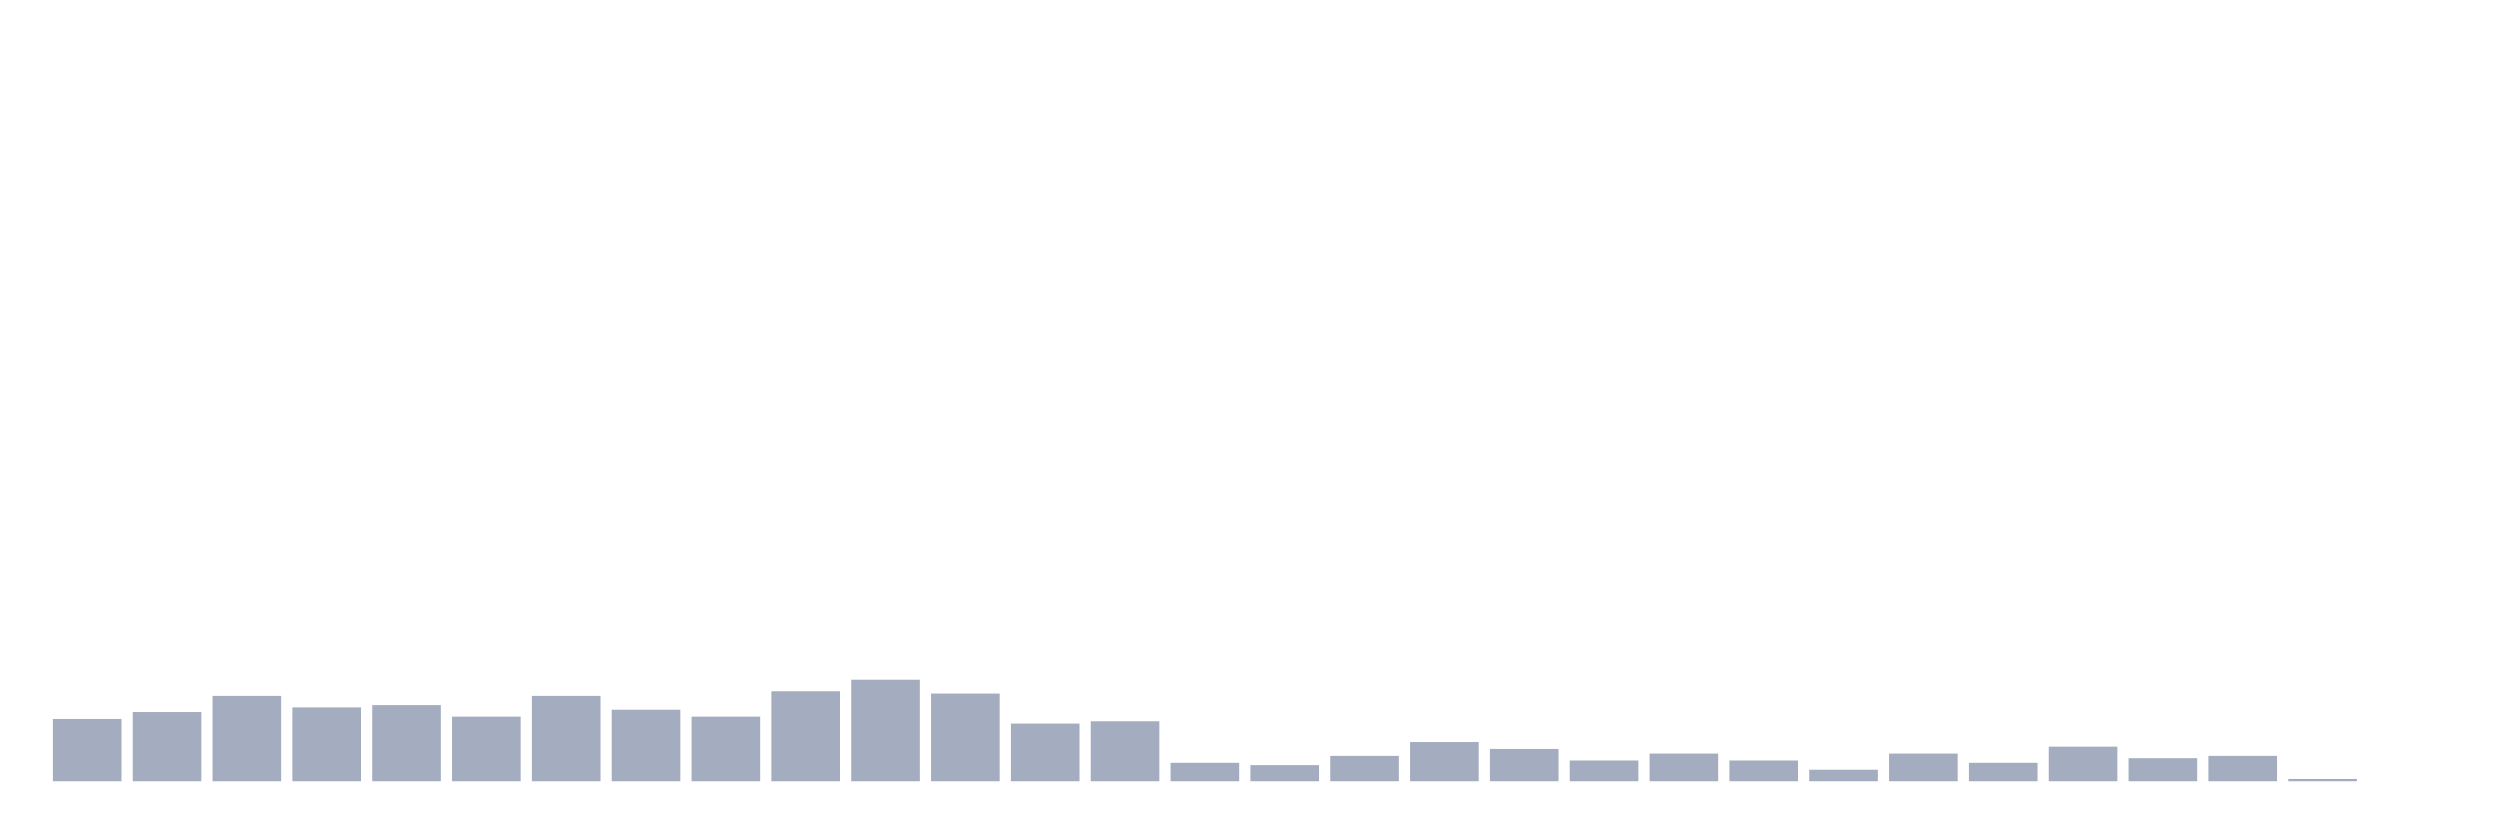
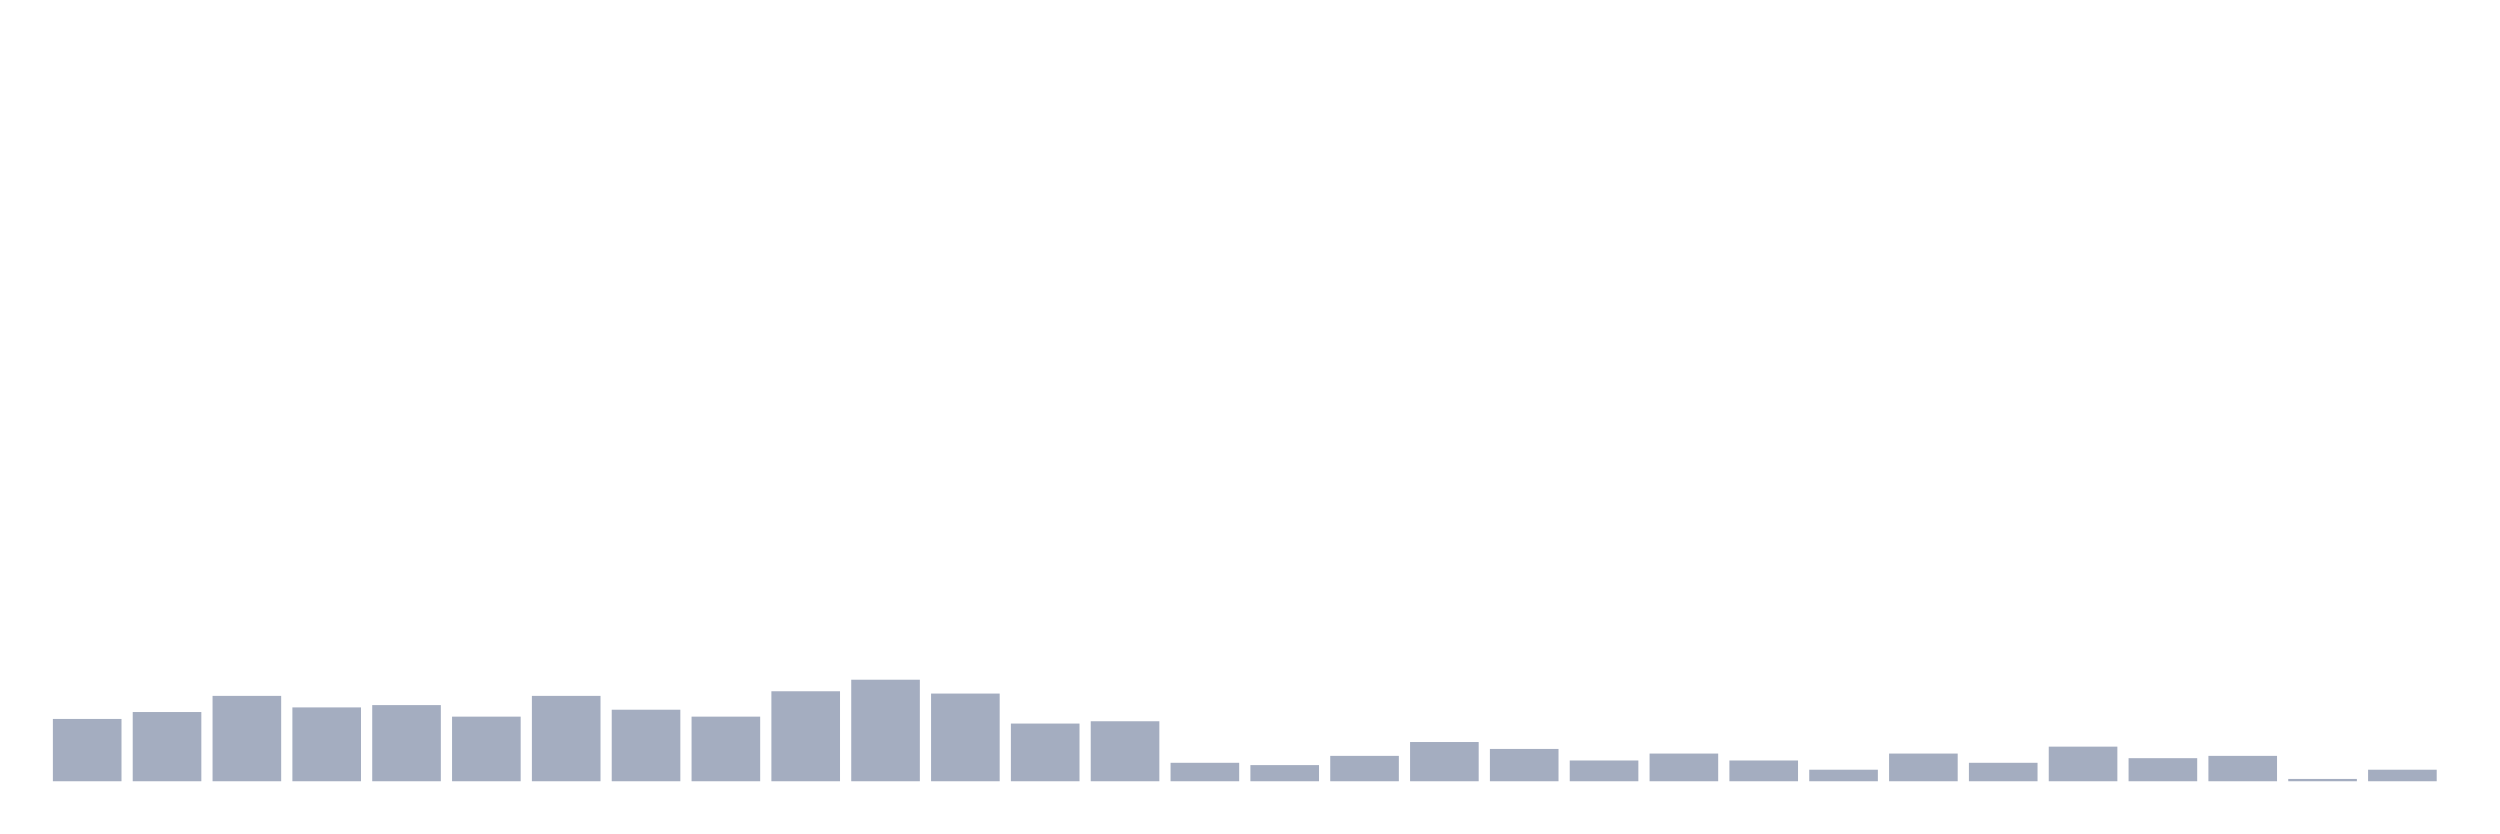
<svg xmlns="http://www.w3.org/2000/svg" viewBox="0 0 480 160">
  <g transform="translate(10,10)">
    <rect class="bar" x="0.153" width="13.175" y="128.038" height="11.962" fill="rgb(164,173,192)" />
    <rect class="bar" x="15.482" width="13.175" y="126.709" height="13.291" fill="rgb(164,173,192)" />
    <rect class="bar" x="30.81" width="13.175" y="123.608" height="16.392" fill="rgb(164,173,192)" />
    <rect class="bar" x="46.138" width="13.175" y="125.823" height="14.177" fill="rgb(164,173,192)" />
    <rect class="bar" x="61.466" width="13.175" y="125.38" height="14.62" fill="rgb(164,173,192)" />
    <rect class="bar" x="76.794" width="13.175" y="127.595" height="12.405" fill="rgb(164,173,192)" />
    <rect class="bar" x="92.123" width="13.175" y="123.608" height="16.392" fill="rgb(164,173,192)" />
    <rect class="bar" x="107.451" width="13.175" y="126.266" height="13.734" fill="rgb(164,173,192)" />
    <rect class="bar" x="122.779" width="13.175" y="127.595" height="12.405" fill="rgb(164,173,192)" />
    <rect class="bar" x="138.107" width="13.175" y="122.722" height="17.278" fill="rgb(164,173,192)" />
    <rect class="bar" x="153.436" width="13.175" y="120.506" height="19.494" fill="rgb(164,173,192)" />
    <rect class="bar" x="168.764" width="13.175" y="123.165" height="16.835" fill="rgb(164,173,192)" />
    <rect class="bar" x="184.092" width="13.175" y="128.924" height="11.076" fill="rgb(164,173,192)" />
    <rect class="bar" x="199.42" width="13.175" y="128.481" height="11.519" fill="rgb(164,173,192)" />
    <rect class="bar" x="214.748" width="13.175" y="136.456" height="3.544" fill="rgb(164,173,192)" />
    <rect class="bar" x="230.077" width="13.175" y="136.899" height="3.101" fill="rgb(164,173,192)" />
    <rect class="bar" x="245.405" width="13.175" y="135.127" height="4.873" fill="rgb(164,173,192)" />
    <rect class="bar" x="260.733" width="13.175" y="132.468" height="7.532" fill="rgb(164,173,192)" />
    <rect class="bar" x="276.061" width="13.175" y="133.797" height="6.203" fill="rgb(164,173,192)" />
    <rect class="bar" x="291.39" width="13.175" y="136.013" height="3.987" fill="rgb(164,173,192)" />
    <rect class="bar" x="306.718" width="13.175" y="134.684" height="5.316" fill="rgb(164,173,192)" />
    <rect class="bar" x="322.046" width="13.175" y="136.013" height="3.987" fill="rgb(164,173,192)" />
    <rect class="bar" x="337.374" width="13.175" y="137.785" height="2.215" fill="rgb(164,173,192)" />
    <rect class="bar" x="352.702" width="13.175" y="134.684" height="5.316" fill="rgb(164,173,192)" />
    <rect class="bar" x="368.031" width="13.175" y="136.456" height="3.544" fill="rgb(164,173,192)" />
    <rect class="bar" x="383.359" width="13.175" y="133.354" height="6.646" fill="rgb(164,173,192)" />
    <rect class="bar" x="398.687" width="13.175" y="135.57" height="4.43" fill="rgb(164,173,192)" />
    <rect class="bar" x="414.015" width="13.175" y="135.127" height="4.873" fill="rgb(164,173,192)" />
    <rect class="bar" x="429.344" width="13.175" y="139.557" height="0.443" fill="rgb(164,173,192)" />
-     <rect class="bar" x="444.672" width="13.175" y="140" height="0" fill="rgb(164,173,192)" />
+     <rect class="bar" x="444.672" width="13.175" y="137.785" height="2.215" fill="rgb(164,173,192)" />
  </g>
</svg>
